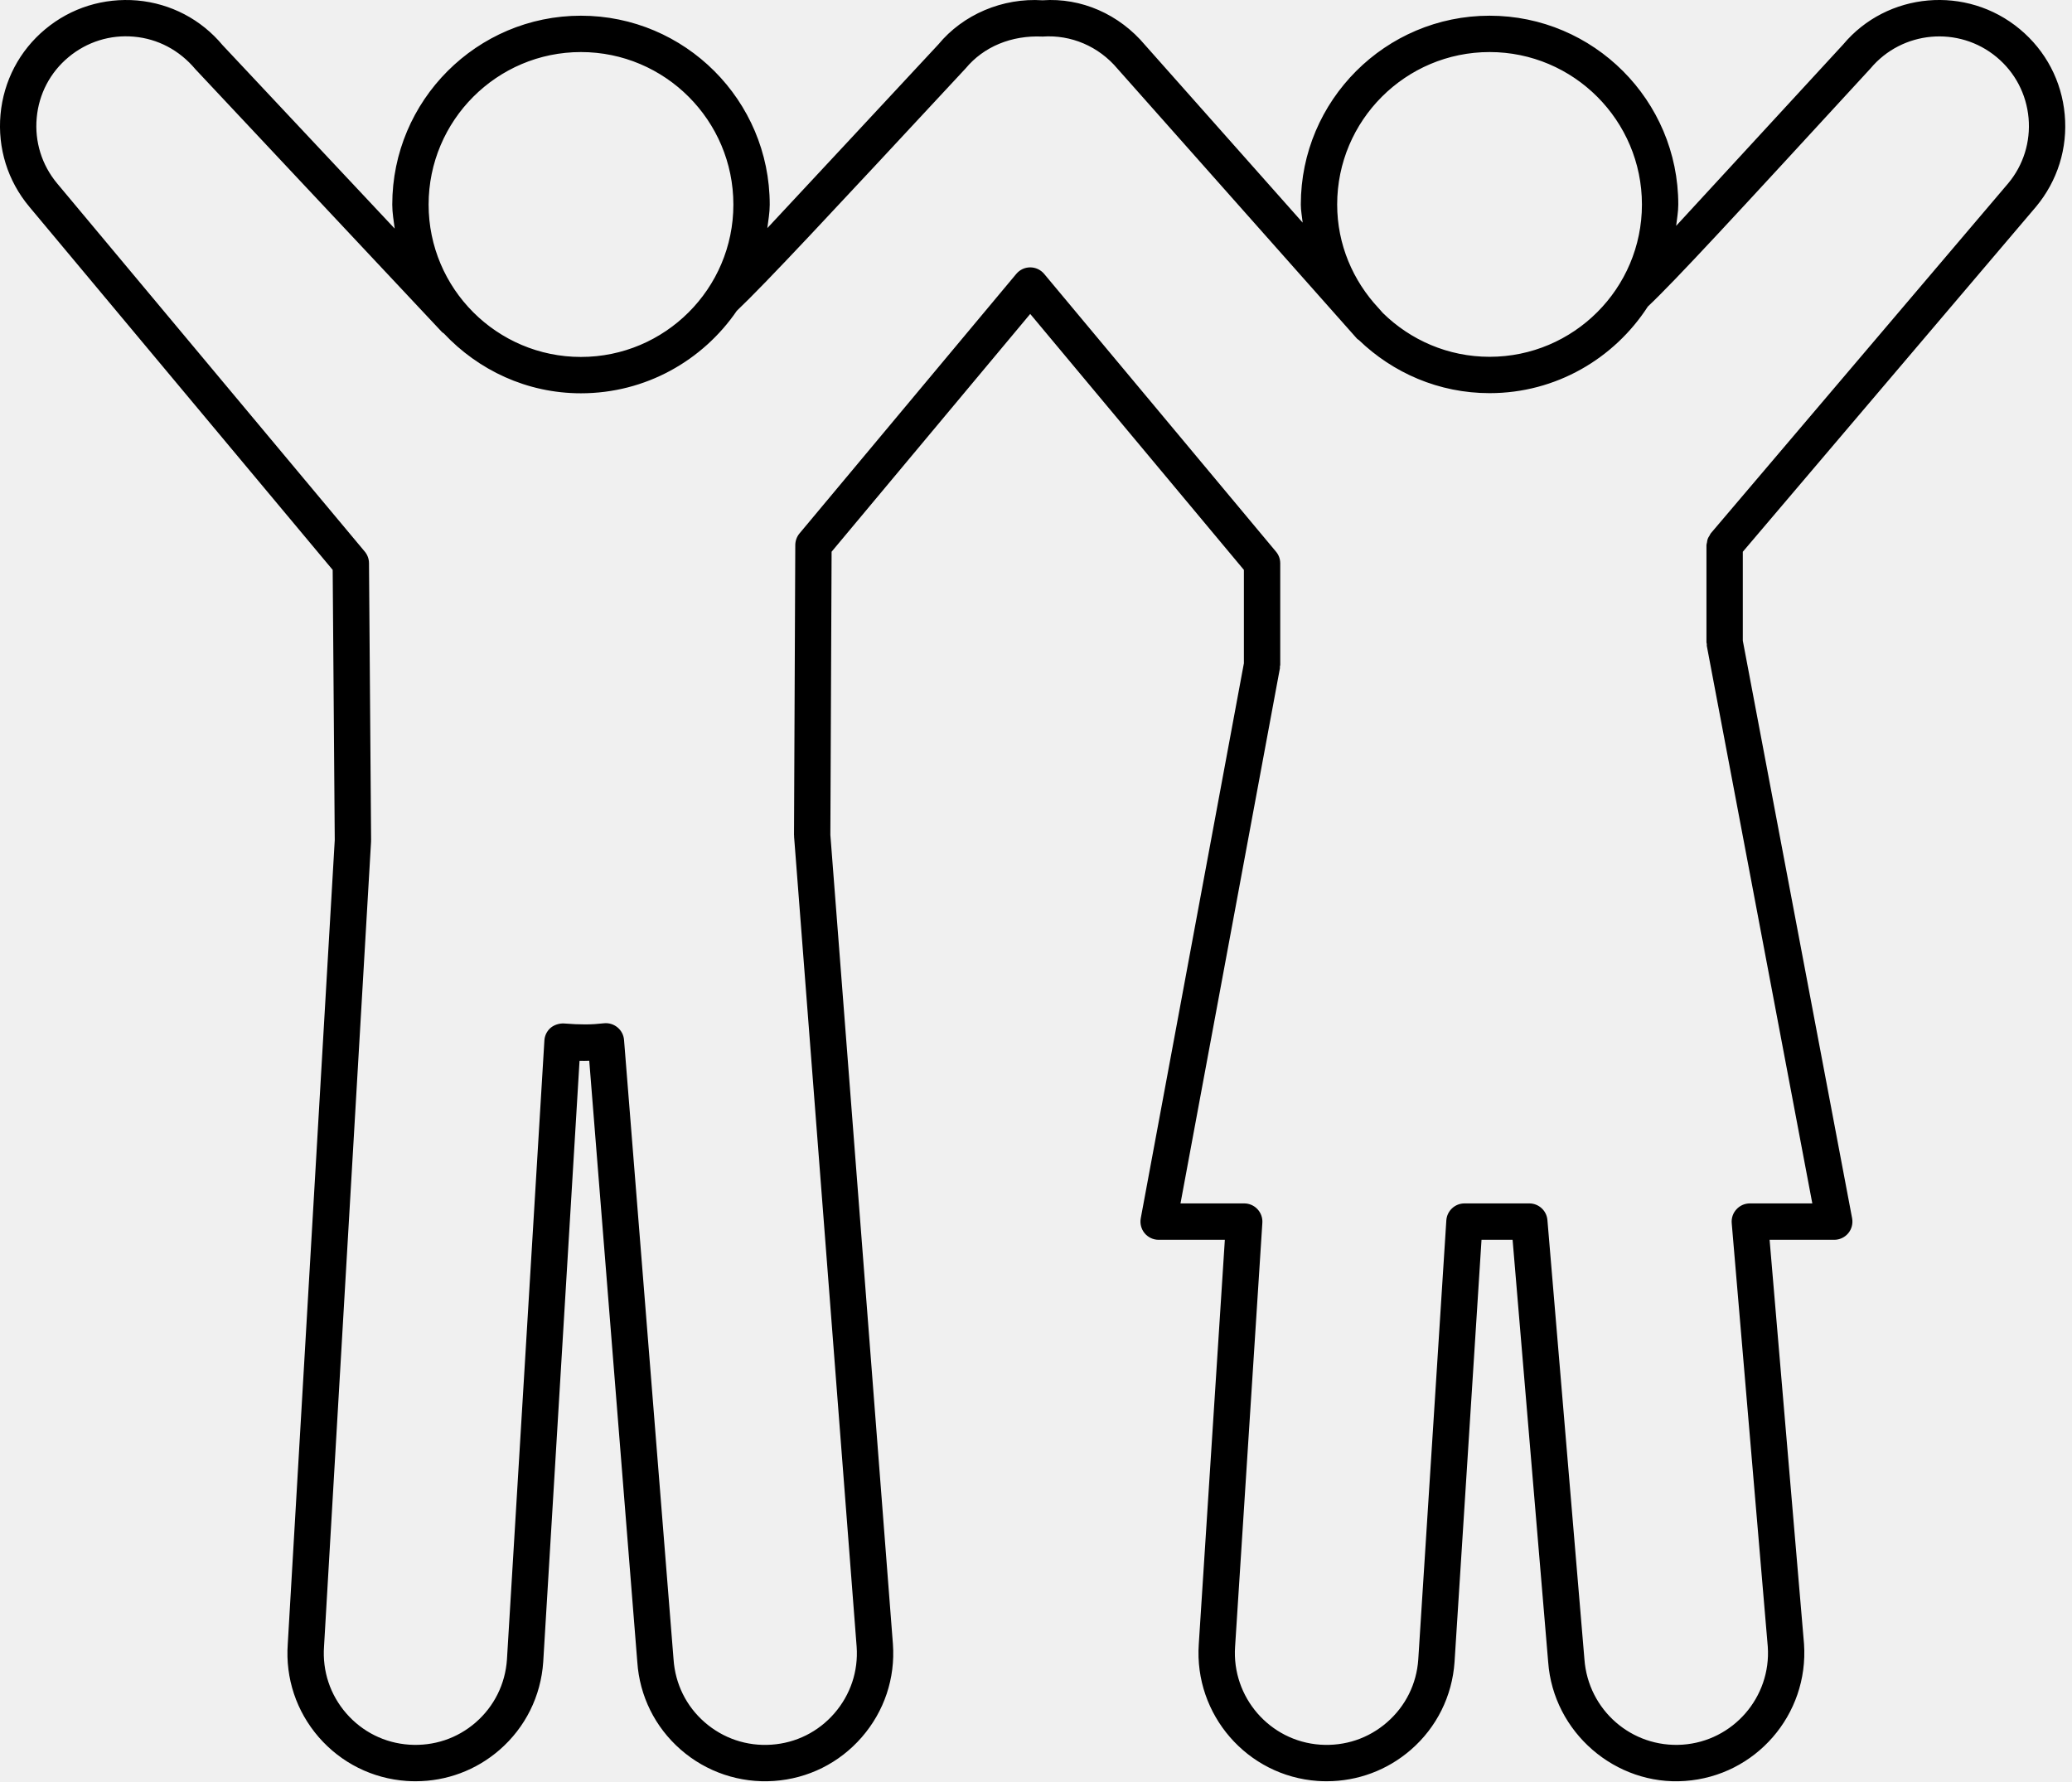
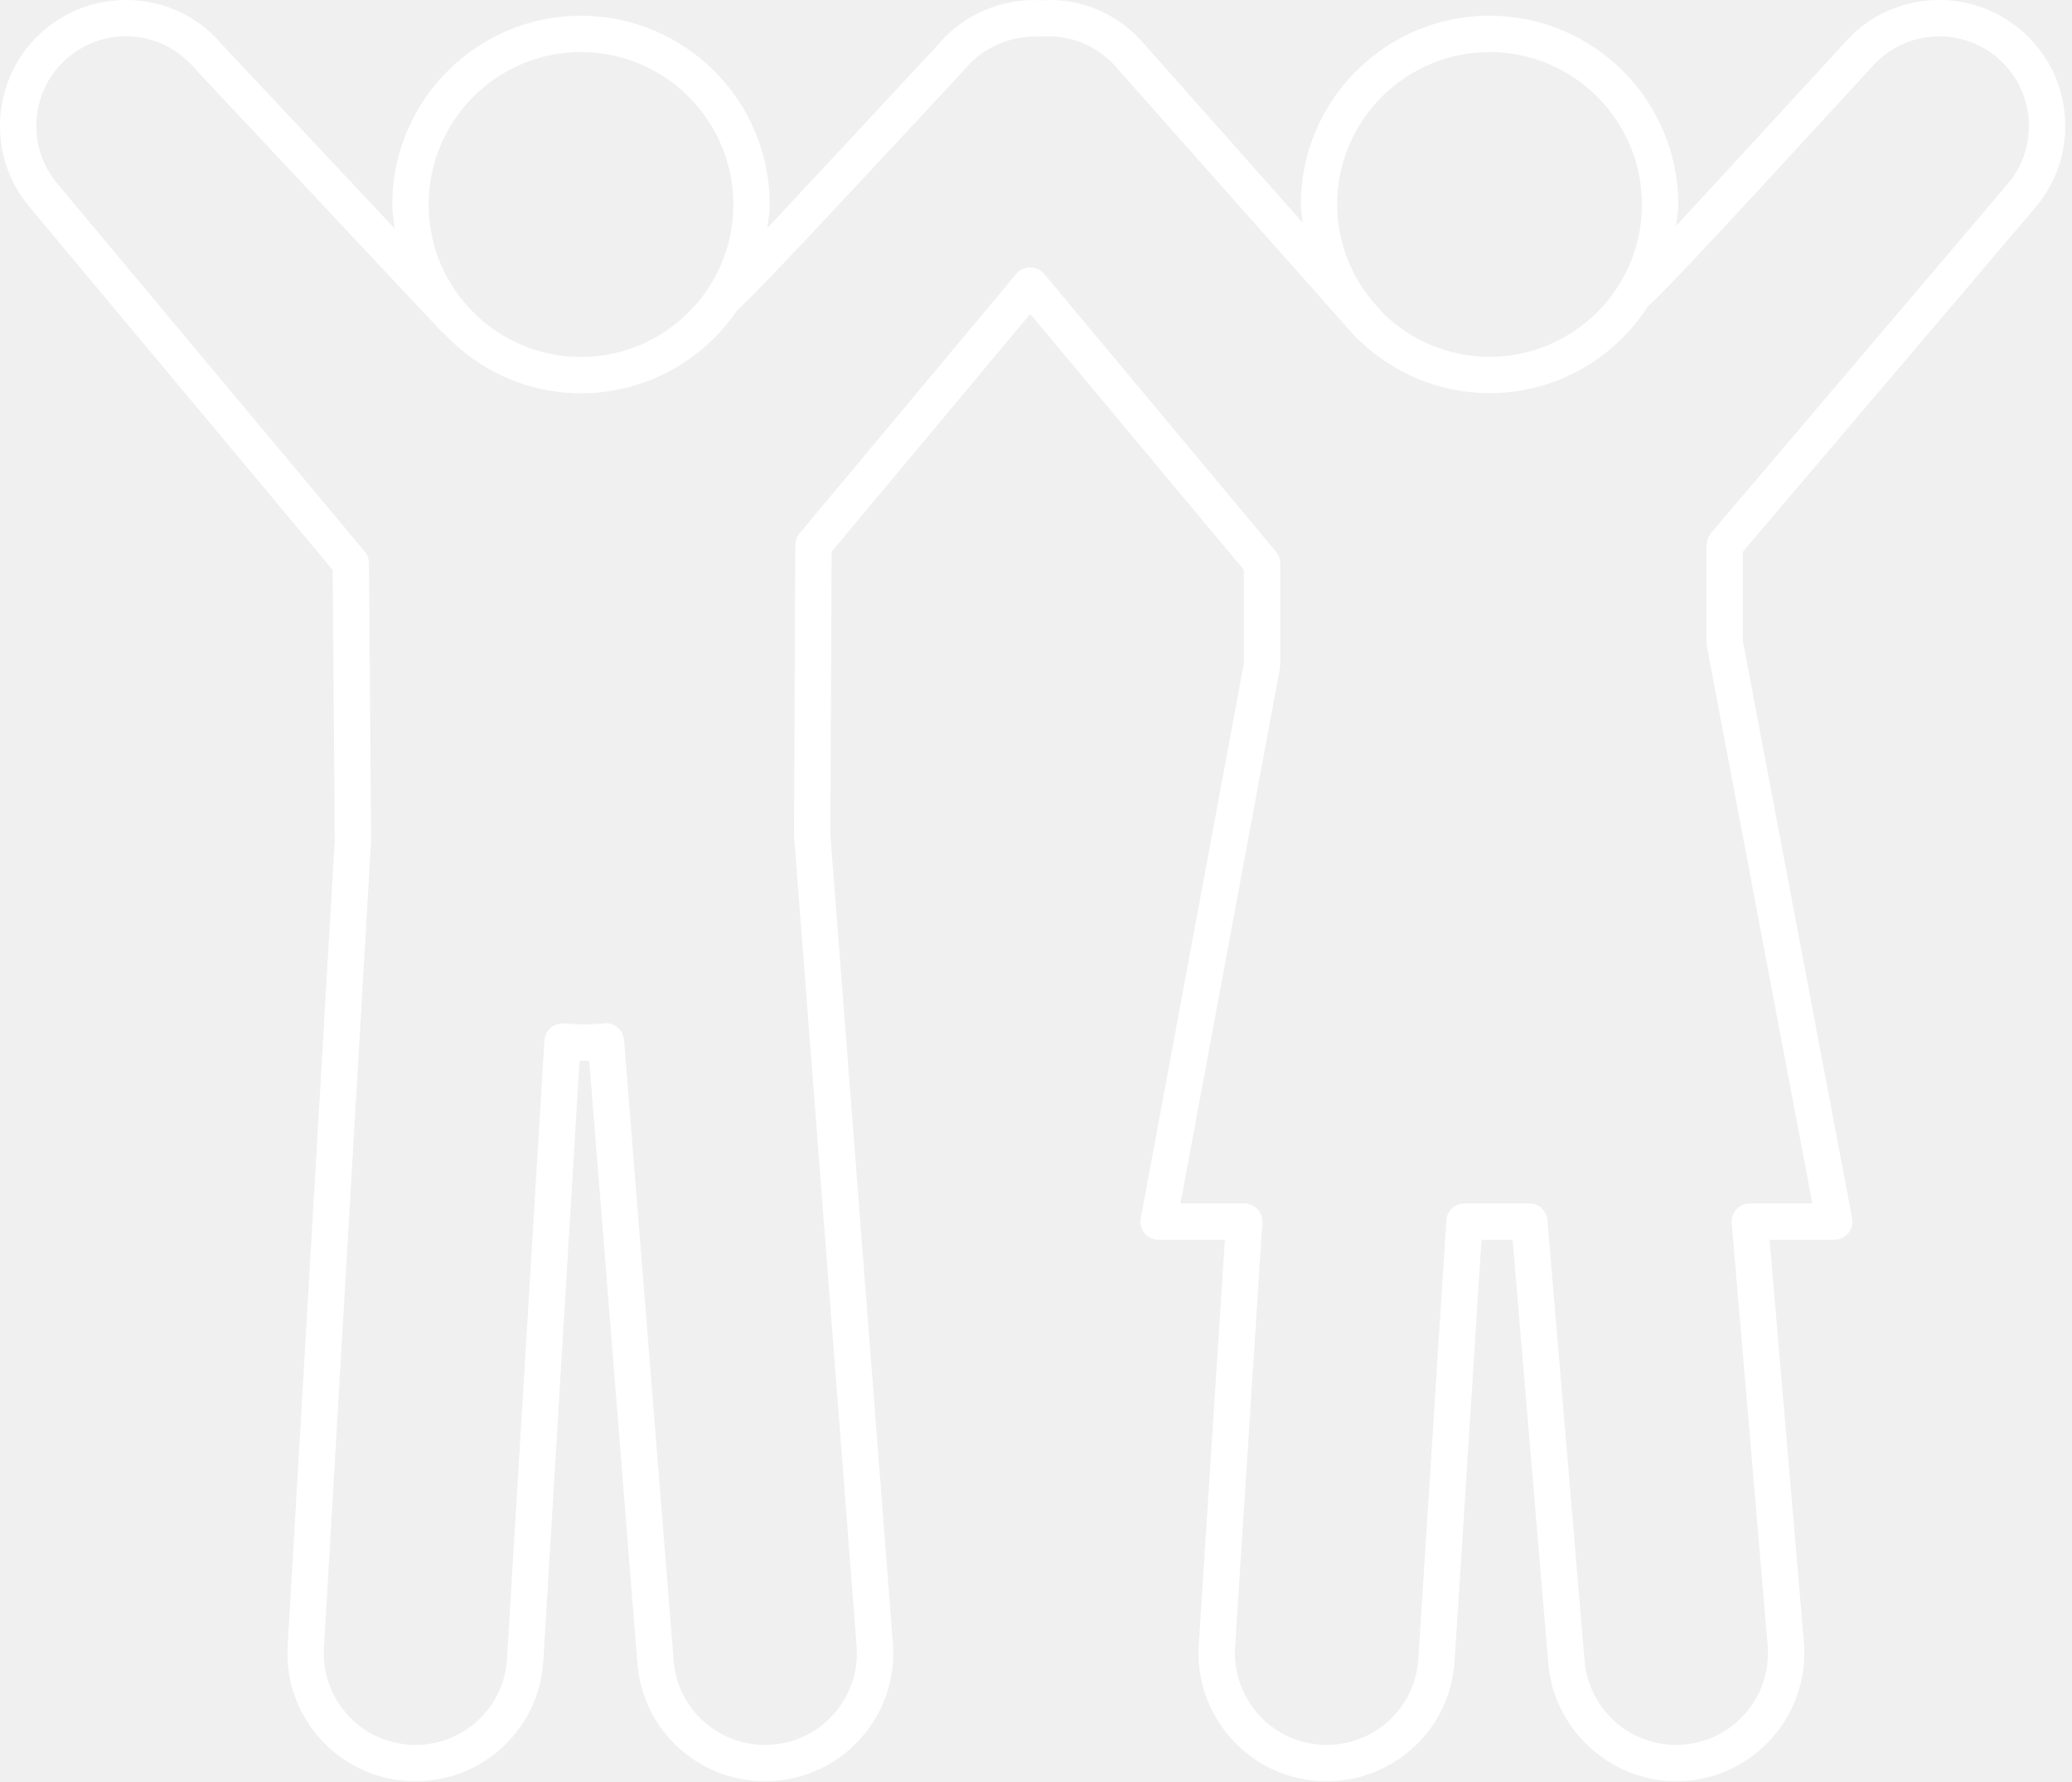
<svg xmlns="http://www.w3.org/2000/svg" width="57px" height="49px" viewBox="0 0 57 49" version="1.1">
  <defs />
  <g id="Page-1" stroke="none" stroke-width="1" fill="none" fill-rule="evenodd">
-     <path d="M56.01,5.687 C56.602,4.976 56.884,4.077 56.8,3.154 C56.717,2.231 56.279,1.397 55.567,0.804 C54.102,-0.419 51.914,-0.222 50.704,1.224 C49.283,2.769 47.437,4.775 46.11,6.213 C46.132,6.018 46.169,5.827 46.169,5.626 C46.169,2.762 43.841,0.432 40.978,0.432 C38.115,0.432 35.785,2.762 35.785,5.626 C35.785,5.796 35.819,5.958 35.836,6.124 L31.502,1.241 C30.786,0.387 29.743,-0.067 28.681,0.008 C27.58,-0.065 26.493,0.399 25.814,1.222 C24.361,2.784 22.484,4.802 21.109,6.275 C21.136,6.061 21.175,5.85 21.175,5.628 C21.175,2.763 18.845,0.432 15.981,0.432 C13.119,0.432 10.791,2.763 10.791,5.628 C10.791,5.854 10.83,6.069 10.858,6.288 L6.124,1.243 C5.531,0.532 4.697,0.096 3.775,0.013 C2.853,-0.065 1.954,0.212 1.244,0.804 C0.534,1.395 0.098,2.229 0.014,3.15 C-0.069,4.075 0.211,4.976 0.806,5.687 L9.152,15.677 L9.209,23.108 L7.916,45.228 C7.85,46.167 8.152,47.075 8.769,47.787 C9.388,48.498 10.246,48.926 11.186,48.991 C11.269,48.997 11.352,48.999 11.434,48.999 C12.284,48.999 13.097,48.697 13.743,48.136 C14.453,47.518 14.88,46.66 14.944,45.716 L15.943,29.181 C16.031,29.184 16.12,29.181 16.21,29.179 L17.532,45.719 C17.595,46.655 18.019,47.511 18.725,48.128 C19.436,48.75 20.356,49.056 21.293,48.991 C22.232,48.926 23.09,48.498 23.709,47.786 C24.327,47.074 24.631,46.166 24.564,45.226 L22.843,22.966 L22.877,15.177 L28.341,8.636 L34.219,15.677 L34.219,18.246 L31.382,33.513 C31.355,33.659 31.394,33.809 31.488,33.924 C31.584,34.038 31.725,34.105 31.873,34.105 L33.695,34.105 L32.978,45.229 C32.846,47.17 34.312,48.857 36.249,48.991 C36.332,48.997 36.414,48.999 36.497,48.999 C37.349,48.999 38.162,48.697 38.81,48.136 C39.521,47.519 39.949,46.66 40.014,45.718 L40.756,34.105 L41.611,34.105 L42.59,45.722 C42.731,47.658 44.445,49.129 46.354,48.991 C48.293,48.857 49.762,47.17 49.628,45.222 L48.681,34.105 L50.46,34.105 C50.608,34.105 50.75,34.038 50.845,33.924 C50.94,33.809 50.978,33.658 50.951,33.512 L47.944,17.624 L47.944,15.178 L56.01,5.687 L56.01,5.687 Z M36.785,5.626 C36.785,3.313 38.666,1.432 40.978,1.432 C43.289,1.432 45.169,3.313 45.169,5.626 C45.169,7.937 43.289,9.815 40.978,9.815 C39.835,9.815 38.798,9.353 38.041,8.609 L37.92,8.472 C37.222,7.724 36.785,6.728 36.785,5.626 L36.785,5.626 Z M15.981,1.432 C18.294,1.432 20.175,3.314 20.175,5.628 C20.175,7.939 18.294,9.819 15.981,9.819 C13.671,9.819 11.791,7.939 11.791,5.628 C11.791,3.314 13.671,1.432 15.981,1.432 L15.981,1.432 Z M48.137,33.104 C47.997,33.104 47.863,33.163 47.769,33.267 C47.674,33.369 47.627,33.508 47.639,33.647 L48.631,45.298 C48.727,46.688 47.675,47.897 46.286,47.993 C44.885,48.088 43.689,47.037 43.587,45.644 L42.569,33.563 C42.548,33.304 42.331,33.104 42.071,33.104 L40.287,33.104 C40.023,33.104 39.805,33.31 39.788,33.572 L39.016,45.651 C38.97,46.324 38.664,46.938 38.154,47.38 C37.646,47.822 36.998,48.039 36.317,47.993 C34.932,47.897 33.881,46.688 33.977,45.296 L34.727,33.637 C34.736,33.499 34.687,33.363 34.593,33.263 C34.499,33.162 34.367,33.104 34.228,33.104 L32.475,33.104 L35.21,18.383 C35.213,18.367 35.208,18.353 35.209,18.338 C35.211,18.322 35.219,18.308 35.219,18.291 L35.219,15.495 C35.219,15.378 35.178,15.265 35.102,15.175 L28.725,7.535 C28.63,7.421 28.489,7.355 28.341,7.355 C28.192,7.355 28.052,7.421 27.957,7.535 L21.994,14.674 C21.92,14.763 21.879,14.876 21.878,14.992 L21.843,22.976 C21.843,22.983 21.847,22.989 21.847,22.997 C21.847,23.003 21.844,23.009 21.845,23.016 L23.566,45.299 C23.614,45.971 23.396,46.62 22.954,47.13 C22.511,47.641 21.896,47.947 21.225,47.993 C20.545,48.041 19.893,47.82 19.383,47.375 C18.878,46.934 18.575,46.322 18.529,45.645 L17.167,28.606 C17.156,28.472 17.092,28.347 16.986,28.261 C16.882,28.175 16.747,28.134 16.612,28.149 C16.266,28.189 15.974,28.19 15.512,28.154 C15.392,28.148 15.247,28.189 15.145,28.276 C15.045,28.364 14.983,28.489 14.976,28.623 L13.946,45.651 C13.9,46.325 13.595,46.938 13.087,47.381 C12.58,47.822 11.934,48.038 11.255,47.993 C10.582,47.947 9.968,47.641 9.525,47.131 C9.083,46.622 8.866,45.972 8.914,45.293 L10.208,23.148 C10.208,23.143 10.206,23.138 10.206,23.132 C10.206,23.126 10.209,23.121 10.209,23.115 L10.151,15.49 C10.15,15.374 10.109,15.263 10.035,15.174 L1.573,5.047 C1.15,4.54 0.95,3.899 1.01,3.241 C1.069,2.585 1.38,1.992 1.885,1.572 C2.392,1.149 3.034,0.95 3.685,1.009 C4.342,1.067 4.935,1.379 5.376,1.905 L12.162,9.138 C12.176,9.152 12.194,9.159 12.209,9.171 C13.157,10.18 14.492,10.819 15.981,10.819 C17.761,10.819 19.332,9.918 20.269,8.55 C21.087,7.772 22.778,5.955 26.564,1.882 C27.06,1.284 27.825,0.966 28.681,1.006 C29.465,0.951 30.226,1.274 30.745,1.894 L37.264,9.241 C37.284,9.261 37.3,9.284 37.32,9.304 L37.335,9.32 C37.348,9.335 37.367,9.341 37.382,9.354 C38.316,10.255 39.581,10.815 40.978,10.815 C42.805,10.815 44.407,9.862 45.332,8.432 C46.091,7.717 47.699,5.969 51.456,1.884 C52.327,0.843 53.883,0.703 54.927,1.571 C55.434,1.993 55.745,2.588 55.805,3.245 C55.863,3.901 55.664,4.541 55.245,5.043 L47.064,14.67 C47.048,14.688 47.042,14.711 47.03,14.731 C47.011,14.761 46.991,14.789 46.979,14.823 C46.967,14.856 46.963,14.89 46.958,14.924 C46.955,14.948 46.944,14.969 46.944,14.994 L46.944,17.671 C46.944,17.687 46.952,17.701 46.954,17.717 C46.955,17.733 46.95,17.748 46.953,17.764 L49.856,33.104 L48.137,33.104 L48.137,33.104 Z" id="service_design" fill="#000000" />
+     <path d="M56.01,5.687 C56.602,4.976 56.884,4.077 56.8,3.154 C56.717,2.231 56.279,1.397 55.567,0.804 C54.102,-0.419 51.914,-0.222 50.704,1.224 C49.283,2.769 47.437,4.775 46.11,6.213 C46.132,6.018 46.169,5.827 46.169,5.626 C46.169,2.762 43.841,0.432 40.978,0.432 C38.115,0.432 35.785,2.762 35.785,5.626 C35.785,5.796 35.819,5.958 35.836,6.124 L31.502,1.241 C30.786,0.387 29.743,-0.067 28.681,0.008 C27.58,-0.065 26.493,0.399 25.814,1.222 C24.361,2.784 22.484,4.802 21.109,6.275 C21.136,6.061 21.175,5.85 21.175,5.628 C21.175,2.763 18.845,0.432 15.981,0.432 C13.119,0.432 10.791,2.763 10.791,5.628 C10.791,5.854 10.83,6.069 10.858,6.288 L6.124,1.243 C5.531,0.532 4.697,0.096 3.775,0.013 C2.853,-0.065 1.954,0.212 1.244,0.804 C0.534,1.395 0.098,2.229 0.014,3.15 C-0.069,4.075 0.211,4.976 0.806,5.687 L9.152,15.677 L9.209,23.108 L7.916,45.228 C7.85,46.167 8.152,47.075 8.769,47.787 C9.388,48.498 10.246,48.926 11.186,48.991 C11.269,48.997 11.352,48.999 11.434,48.999 C12.284,48.999 13.097,48.697 13.743,48.136 C14.453,47.518 14.88,46.66 14.944,45.716 L15.943,29.181 C16.031,29.184 16.12,29.181 16.21,29.179 L17.532,45.719 C17.595,46.655 18.019,47.511 18.725,48.128 C19.436,48.75 20.356,49.056 21.293,48.991 C22.232,48.926 23.09,48.498 23.709,47.786 C24.327,47.074 24.631,46.166 24.564,45.226 L22.843,22.966 L22.877,15.177 L28.341,8.636 L34.219,15.677 L34.219,18.246 L31.382,33.513 C31.355,33.659 31.394,33.809 31.488,33.924 C31.584,34.038 31.725,34.105 31.873,34.105 L33.695,34.105 L32.978,45.229 C32.846,47.17 34.312,48.857 36.249,48.991 C36.332,48.997 36.414,48.999 36.497,48.999 C37.349,48.999 38.162,48.697 38.81,48.136 C39.521,47.519 39.949,46.66 40.014,45.718 L40.756,34.105 L41.611,34.105 L42.59,45.722 C42.731,47.658 44.445,49.129 46.354,48.991 C48.293,48.857 49.762,47.17 49.628,45.222 L48.681,34.105 L50.46,34.105 C50.608,34.105 50.75,34.038 50.845,33.924 C50.94,33.809 50.978,33.658 50.951,33.512 L47.944,17.624 L47.944,15.178 L56.01,5.687 L56.01,5.687 Z M36.785,5.626 C36.785,3.313 38.666,1.432 40.978,1.432 C43.289,1.432 45.169,3.313 45.169,5.626 C45.169,7.937 43.289,9.815 40.978,9.815 C39.835,9.815 38.798,9.353 38.041,8.609 L37.92,8.472 C37.222,7.724 36.785,6.728 36.785,5.626 L36.785,5.626 Z M15.981,1.432 C18.294,1.432 20.175,3.314 20.175,5.628 C20.175,7.939 18.294,9.819 15.981,9.819 C13.671,9.819 11.791,7.939 11.791,5.628 C11.791,3.314 13.671,1.432 15.981,1.432 L15.981,1.432 Z M48.137,33.104 C47.997,33.104 47.863,33.163 47.769,33.267 C47.674,33.369 47.627,33.508 47.639,33.647 L48.631,45.298 C48.727,46.688 47.675,47.897 46.286,47.993 C44.885,48.088 43.689,47.037 43.587,45.644 L42.569,33.563 C42.548,33.304 42.331,33.104 42.071,33.104 L40.287,33.104 C40.023,33.104 39.805,33.31 39.788,33.572 L39.016,45.651 C38.97,46.324 38.664,46.938 38.154,47.38 C37.646,47.822 36.998,48.039 36.317,47.993 C34.932,47.897 33.881,46.688 33.977,45.296 L34.727,33.637 C34.736,33.499 34.687,33.363 34.593,33.263 C34.499,33.162 34.367,33.104 34.228,33.104 L32.475,33.104 L35.21,18.383 C35.213,18.367 35.208,18.353 35.209,18.338 C35.211,18.322 35.219,18.308 35.219,18.291 L35.219,15.495 C35.219,15.378 35.178,15.265 35.102,15.175 L28.725,7.535 C28.63,7.421 28.489,7.355 28.341,7.355 C28.192,7.355 28.052,7.421 27.957,7.535 L21.994,14.674 C21.92,14.763 21.879,14.876 21.878,14.992 L21.843,22.976 C21.843,22.983 21.847,22.989 21.847,22.997 C21.847,23.003 21.844,23.009 21.845,23.016 L23.566,45.299 C23.614,45.971 23.396,46.62 22.954,47.13 C22.511,47.641 21.896,47.947 21.225,47.993 C20.545,48.041 19.893,47.82 19.383,47.375 C18.878,46.934 18.575,46.322 18.529,45.645 L17.167,28.606 C17.156,28.472 17.092,28.347 16.986,28.261 C16.882,28.175 16.747,28.134 16.612,28.149 C16.266,28.189 15.974,28.19 15.512,28.154 C15.392,28.148 15.247,28.189 15.145,28.276 C15.045,28.364 14.983,28.489 14.976,28.623 L13.946,45.651 C13.9,46.325 13.595,46.938 13.087,47.381 C12.58,47.822 11.934,48.038 11.255,47.993 C10.582,47.947 9.968,47.641 9.525,47.131 C9.083,46.622 8.866,45.972 8.914,45.293 L10.208,23.148 C10.208,23.143 10.206,23.138 10.206,23.132 C10.206,23.126 10.209,23.121 10.209,23.115 L10.151,15.49 C10.15,15.374 10.109,15.263 10.035,15.174 L1.573,5.047 C1.15,4.54 0.95,3.899 1.01,3.241 C1.069,2.585 1.38,1.992 1.885,1.572 C2.392,1.149 3.034,0.95 3.685,1.009 C4.342,1.067 4.935,1.379 5.376,1.905 L12.162,9.138 C12.176,9.152 12.194,9.159 12.209,9.171 C13.157,10.18 14.492,10.819 15.981,10.819 C17.761,10.819 19.332,9.918 20.269,8.55 C21.087,7.772 22.778,5.955 26.564,1.882 C27.06,1.284 27.825,0.966 28.681,1.006 C29.465,0.951 30.226,1.274 30.745,1.894 L37.264,9.241 C37.284,9.261 37.3,9.284 37.32,9.304 L37.335,9.32 C37.348,9.335 37.367,9.341 37.382,9.354 C38.316,10.255 39.581,10.815 40.978,10.815 C42.805,10.815 44.407,9.862 45.332,8.432 C46.091,7.717 47.699,5.969 51.456,1.884 C52.327,0.843 53.883,0.703 54.927,1.571 C55.434,1.993 55.745,2.588 55.805,3.245 C55.863,3.901 55.664,4.541 55.245,5.043 L47.064,14.67 C47.048,14.688 47.042,14.711 47.03,14.731 C47.011,14.761 46.991,14.789 46.979,14.823 C46.967,14.856 46.963,14.89 46.958,14.924 C46.955,14.948 46.944,14.969 46.944,14.994 L46.944,17.671 C46.944,17.687 46.952,17.701 46.954,17.717 C46.955,17.733 46.95,17.748 46.953,17.764 L49.856,33.104 L48.137,33.104 L48.137,33.104 Z" id="service_design" fill="#FFFFFF" />
  </g>
</svg>
